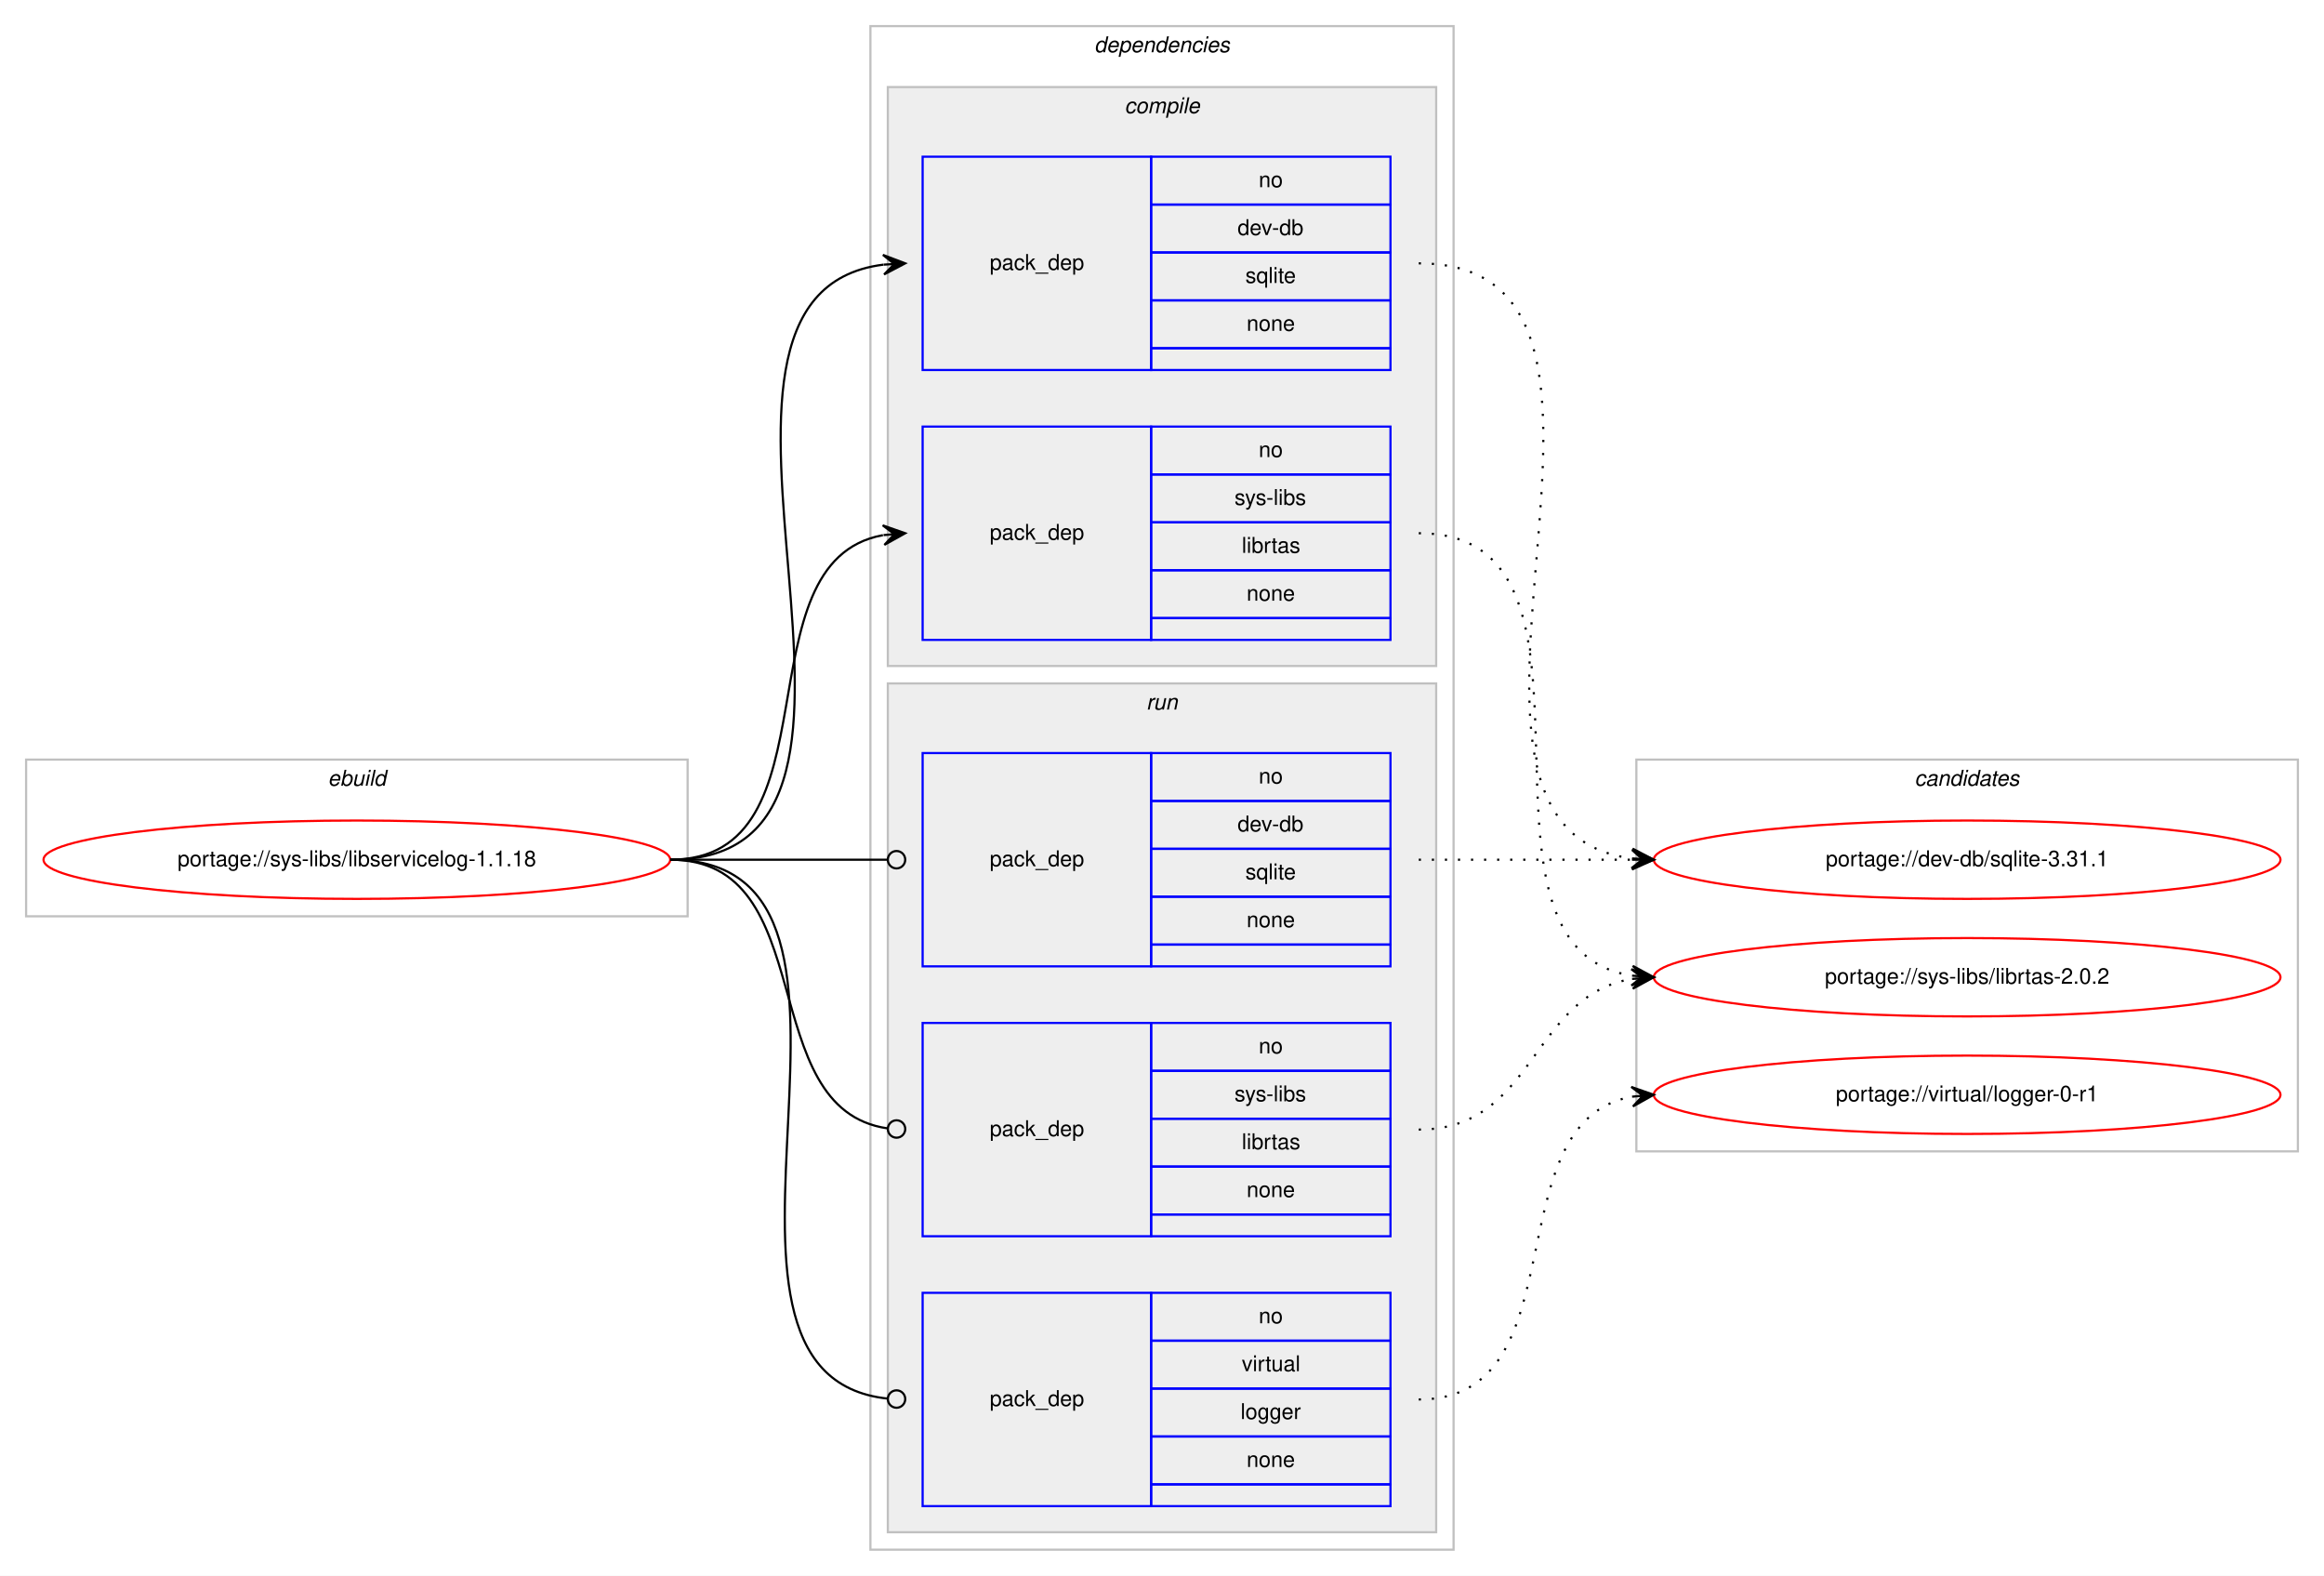
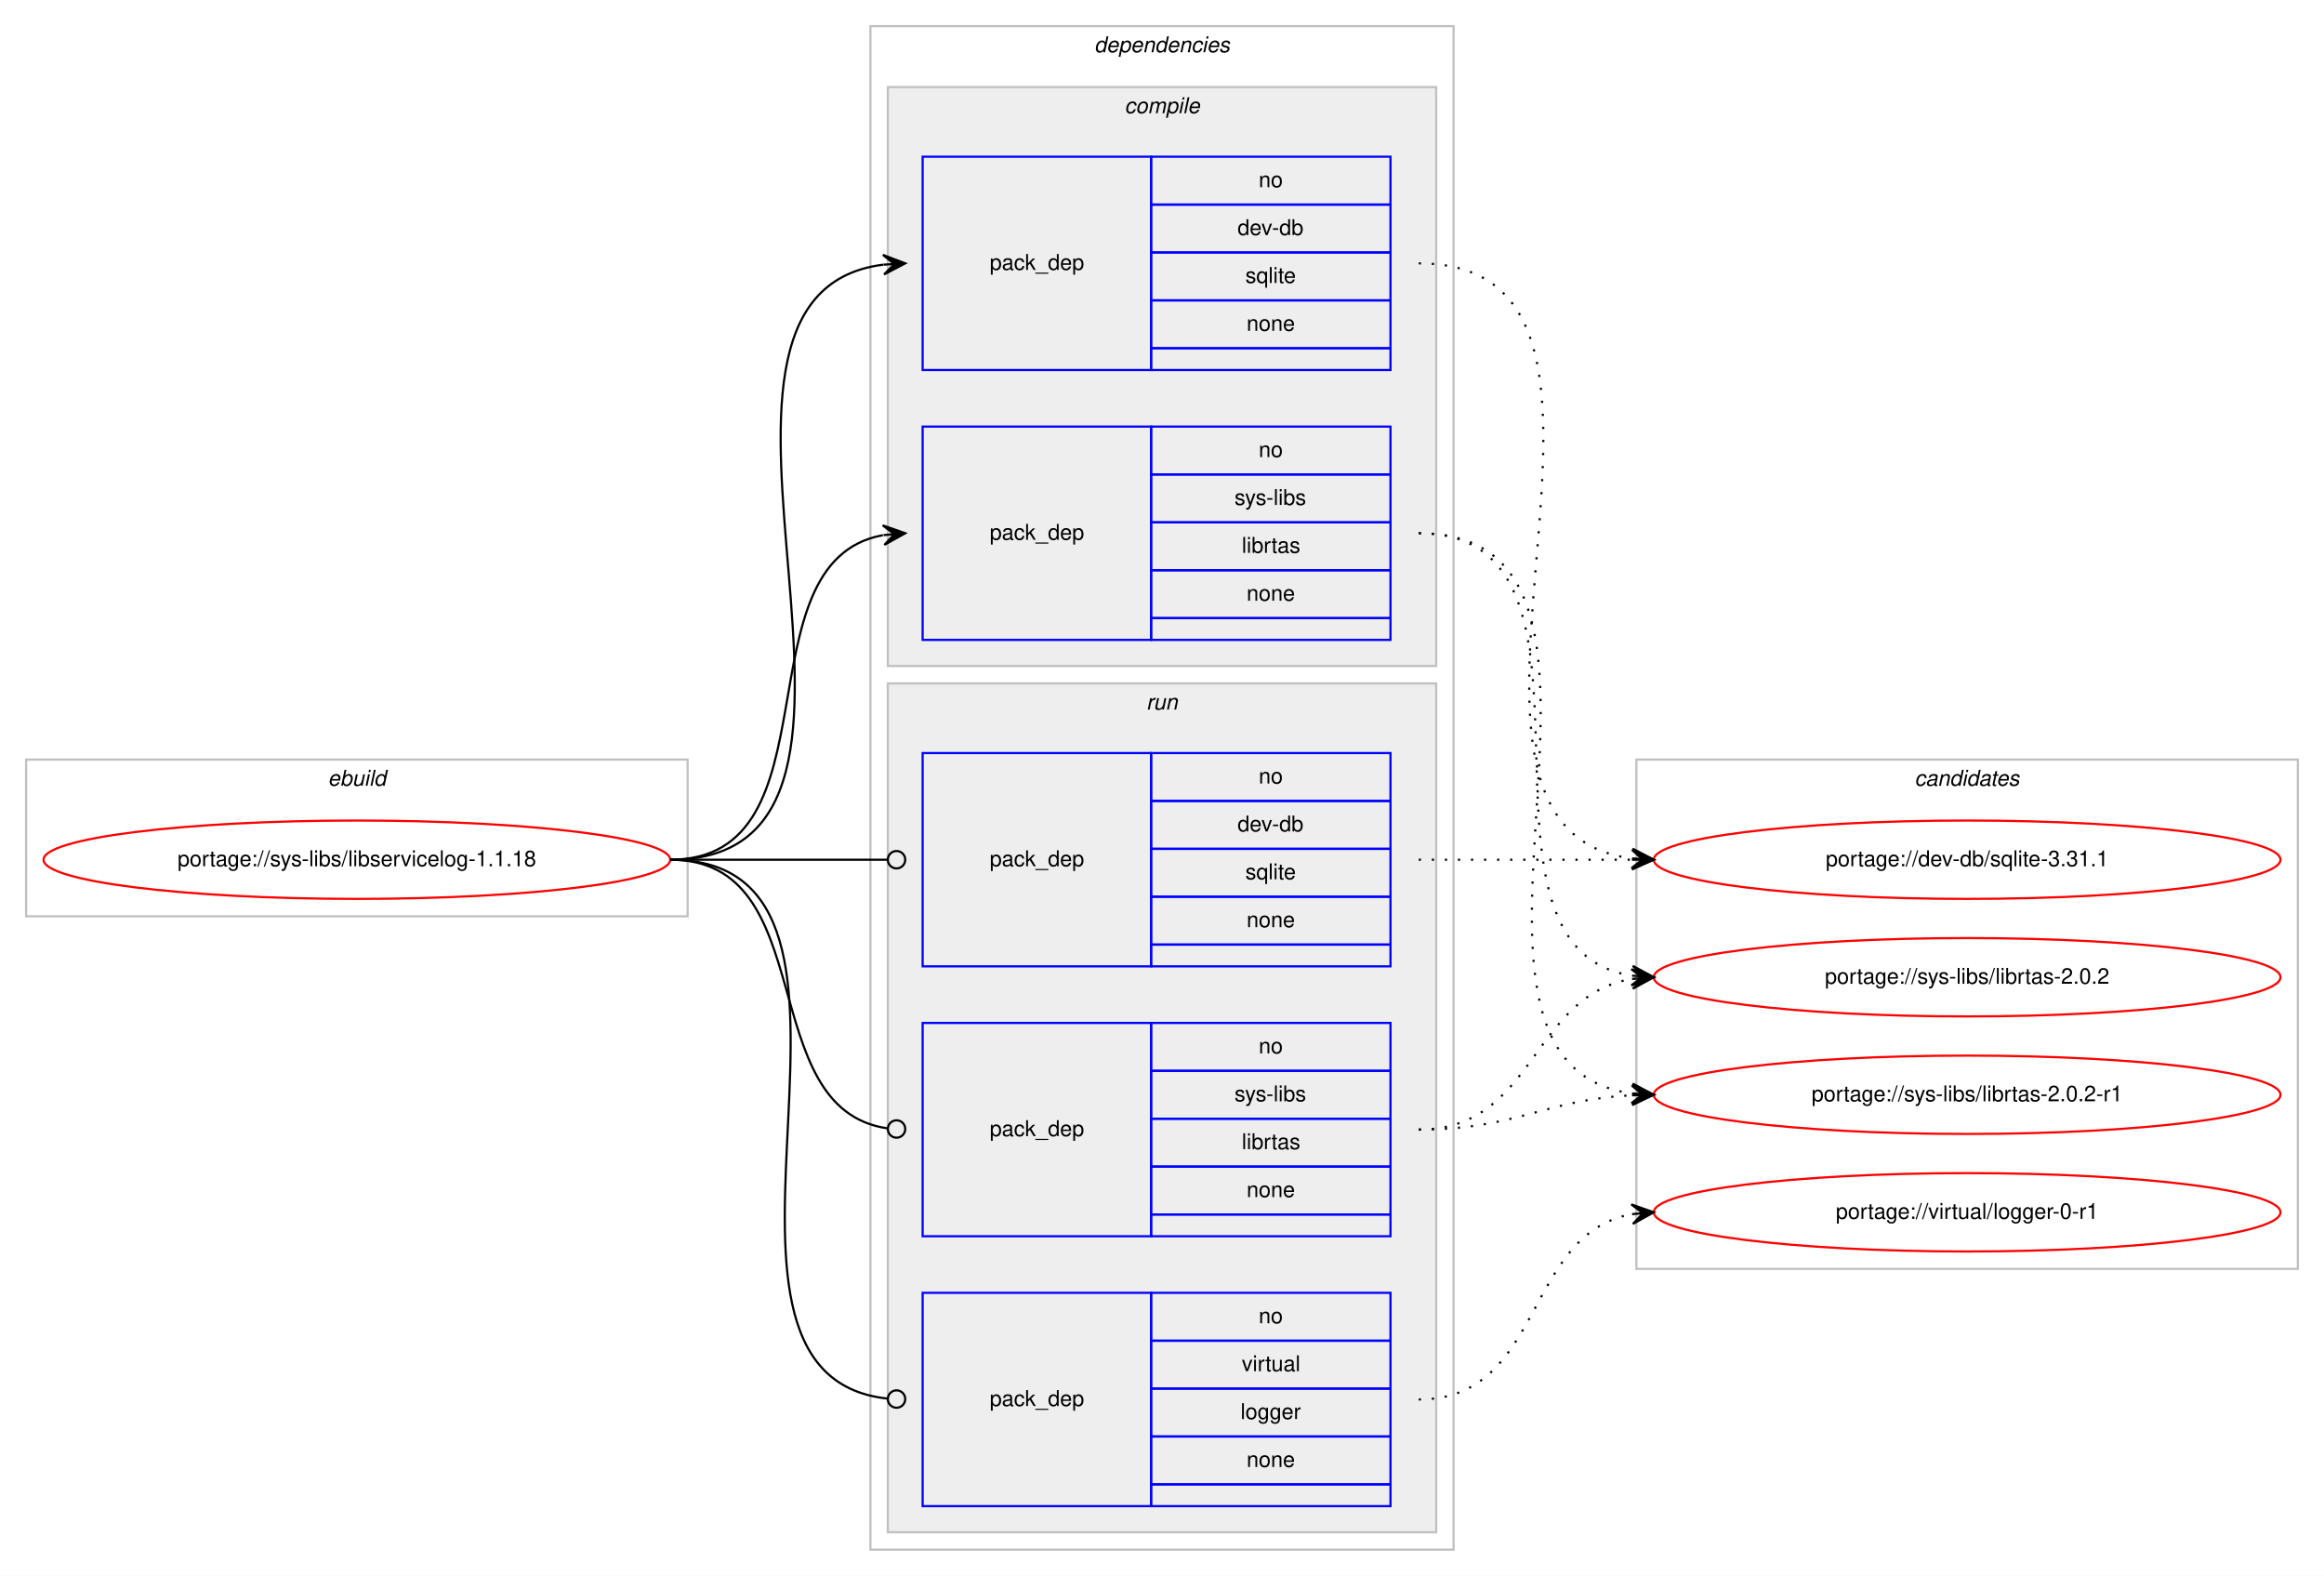
<svg xmlns="http://www.w3.org/2000/svg" xmlns:xlink="http://www.w3.org/1999/xlink" width="1068pt" height="724pt" viewBox="0.00 0.00 1068.00 724.00">
  <g id="graph0" class="graph" transform="scale(1 1) rotate(0) translate(4 720)">
    <polygon fill="#ffffff" stroke="transparent" points="-4,4 -4,-720 1064,-720 1064,4 -4,4" />
    <g id="clust1" class="cluster">
      <polygon fill="none" stroke="#c0c0c0" points="8,-299 8,-371 312,-371 312,-299 8,-299" />
      <text text-anchor="start" x="146.663" y="-359" font-family="Helvetica,sans-Serif" font-style="italic" font-size="10.00" fill="#000000">ebuild</text>
    </g>
    <g id="clust2" class="cluster">
      <polygon fill="none" stroke="#c0c0c0" points="396,-8 396,-708 664,-708 664,-8 396,-8" />
      <text text-anchor="start" x="498.875" y="-696" font-family="Helvetica,sans-Serif" font-style="italic" font-size="10.00" fill="#000000">dependencies</text>
    </g>
    <g id="clust3" class="cluster">
      <polygon fill="#eeeeee" stroke="#c0c0c0" points="404,-414 404,-680 656,-680 656,-414 404,-414" />
      <text text-anchor="start" x="512.778" y="-668" font-family="Helvetica,sans-Serif" font-style="italic" font-size="10.00" fill="#000000">compile</text>
    </g>
    <g id="clust7" class="cluster">
      <polygon fill="#eeeeee" stroke="#c0c0c0" points="404,-16 404,-406 656,-406 656,-16 404,-16" />
      <text text-anchor="start" x="522.777" y="-394" font-family="Helvetica,sans-Serif" font-style="italic" font-size="10.00" fill="#000000">run</text>
    </g>
    <g id="clust11" class="cluster">
-       <polygon fill="none" stroke="#c0c0c0" points="748,-191 748,-371 1052,-371 1052,-191 748,-191" />
+       <polygon fill="none" stroke="#c0c0c0" points="748,-137 748,-371 1052,-371 1052,-137 748,-137" />
      <text text-anchor="start" x="875.824" y="-359" font-family="Helvetica,sans-Serif" font-style="italic" font-size="10.00" fill="#000000">candidates</text>
    </g>
    <g id="node1" class="node">
      <g id="a_node1">
        <a xlink:href="../sys-libs/libservicelog-1.1.18.svg" xlink:title="portage://sys-libs/libservicelog-1.1.18">
          <ellipse fill="none" stroke="#ff0000" cx="160" cy="-325" rx="144" ry="18" />
          <text text-anchor="middle" x="160" y="-322" font-family="Helvetica,sans-Serif" font-size="10.00" fill="#000000">portage://sys-libs/libservicelog-1.1.18</text>
        </a>
      </g>
    </g>
    <g id="node2" class="node">
      <polygon fill="none" stroke="#0000ff" points="420,-550 420,-648 525,-648 525,-550 420,-550" />
      <text text-anchor="start" x="450.823" y="-596" font-family="Helvetica,sans-Serif" font-size="10.00" fill="#000000">pack_dep</text>
      <polygon fill="none" stroke="#0000ff" points="525,-626 525,-648 635,-648 635,-626 525,-626" />
      <text text-anchor="start" x="574.441" y="-634" font-family="Helvetica,sans-Serif" font-size="10.00" fill="#000000">no</text>
      <polygon fill="none" stroke="#0000ff" points="525,-604 525,-626 635,-626 635,-604 525,-604" />
      <text text-anchor="start" x="564.717" y="-612" font-family="Helvetica,sans-Serif" font-size="10.00" fill="#000000">dev-db</text>
      <polygon fill="none" stroke="#0000ff" points="525,-582 525,-604 635,-604 635,-582 525,-582" />
      <text text-anchor="start" x="568.332" y="-590" font-family="Helvetica,sans-Serif" font-size="10.00" fill="#000000">sqlite</text>
      <polygon fill="none" stroke="#0000ff" points="525,-560 525,-582 635,-582 635,-560 525,-560" />
      <text text-anchor="start" x="568.882" y="-568" font-family="Helvetica,sans-Serif" font-size="10.00" fill="#000000">none</text>
      <polygon fill="none" stroke="#0000ff" points="525,-550 525,-560 635,-560 635,-550 525,-550" />
    </g>
    <g id="edge1" class="edge">
      <path fill="none" stroke="#000000" d="M304,-325C431.317,-325 289.301,-584.221 401.889,-598.397" />
      <polygon fill="#000000" stroke="#000000" points="412,-599 401.75,-602.896 407.009,-598.702 402.018,-598.404 402.018,-598.404 402.018,-598.404 407.009,-598.702 402.286,-593.912 412,-599 412,-599" />
    </g>
    <g id="node3" class="node">
      <polygon fill="none" stroke="#0000ff" points="420,-426 420,-524 525,-524 525,-426 420,-426" />
      <text text-anchor="start" x="450.823" y="-472" font-family="Helvetica,sans-Serif" font-size="10.00" fill="#000000">pack_dep</text>
      <polygon fill="none" stroke="#0000ff" points="525,-502 525,-524 635,-524 635,-502 525,-502" />
      <text text-anchor="start" x="574.441" y="-510" font-family="Helvetica,sans-Serif" font-size="10.00" fill="#000000">no</text>
      <polygon fill="none" stroke="#0000ff" points="525,-480 525,-502 635,-502 635,-480 525,-480" />
      <text text-anchor="start" x="563.337" y="-488" font-family="Helvetica,sans-Serif" font-size="10.00" fill="#000000">sys-libs</text>
      <polygon fill="none" stroke="#0000ff" points="525,-458 525,-480 635,-480 635,-458 525,-458" />
      <text text-anchor="start" x="566.668" y="-466" font-family="Helvetica,sans-Serif" font-size="10.00" fill="#000000">librtas</text>
      <polygon fill="none" stroke="#0000ff" points="525,-436 525,-458 635,-458 635,-436 525,-436" />
      <text text-anchor="start" x="568.882" y="-444" font-family="Helvetica,sans-Serif" font-size="10.00" fill="#000000">none</text>
      <polygon fill="none" stroke="#0000ff" points="525,-426 525,-436 635,-436 635,-426 525,-426" />
    </g>
    <g id="edge2" class="edge">
      <path fill="none" stroke="#000000" d="M304,-325C382.459,-325 334.63,-461.826 401.742,-474.119" />
      <polygon fill="#000000" stroke="#000000" points="412,-475 401.652,-478.628 407.018,-474.572 402.037,-474.144 402.037,-474.144 402.037,-474.144 407.018,-474.572 402.422,-469.661 412,-475 412,-475" />
    </g>
    <g id="node4" class="node">
      <polygon fill="none" stroke="#0000ff" points="420,-276 420,-374 525,-374 525,-276 420,-276" />
      <text text-anchor="start" x="450.823" y="-322" font-family="Helvetica,sans-Serif" font-size="10.00" fill="#000000">pack_dep</text>
      <polygon fill="none" stroke="#0000ff" points="525,-352 525,-374 635,-374 635,-352 525,-352" />
      <text text-anchor="start" x="574.441" y="-360" font-family="Helvetica,sans-Serif" font-size="10.00" fill="#000000">no</text>
      <polygon fill="none" stroke="#0000ff" points="525,-330 525,-352 635,-352 635,-330 525,-330" />
      <text text-anchor="start" x="564.717" y="-338" font-family="Helvetica,sans-Serif" font-size="10.00" fill="#000000">dev-db</text>
      <polygon fill="none" stroke="#0000ff" points="525,-308 525,-330 635,-330 635,-308 525,-308" />
      <text text-anchor="start" x="568.332" y="-316" font-family="Helvetica,sans-Serif" font-size="10.00" fill="#000000">sqlite</text>
      <polygon fill="none" stroke="#0000ff" points="525,-286 525,-308 635,-308 635,-286 525,-286" />
      <text text-anchor="start" x="568.882" y="-294" font-family="Helvetica,sans-Serif" font-size="10.00" fill="#000000">none</text>
      <polygon fill="none" stroke="#0000ff" points="525,-276 525,-286 635,-286 635,-276 525,-276" />
    </g>
    <g id="edge3" class="edge">
      <path fill="none" stroke="#000000" d="M304,-325C349.188,-325 362.47,-325 403.919,-325" />
      <ellipse fill="none" stroke="#000000" cx="408" cy="-325" rx="4" ry="4" />
    </g>
    <g id="node5" class="node">
      <polygon fill="none" stroke="#0000ff" points="420,-152 420,-250 525,-250 525,-152 420,-152" />
      <text text-anchor="start" x="450.823" y="-198" font-family="Helvetica,sans-Serif" font-size="10.00" fill="#000000">pack_dep</text>
      <polygon fill="none" stroke="#0000ff" points="525,-228 525,-250 635,-250 635,-228 525,-228" />
      <text text-anchor="start" x="574.441" y="-236" font-family="Helvetica,sans-Serif" font-size="10.00" fill="#000000">no</text>
      <polygon fill="none" stroke="#0000ff" points="525,-206 525,-228 635,-228 635,-206 525,-206" />
      <text text-anchor="start" x="563.337" y="-214" font-family="Helvetica,sans-Serif" font-size="10.00" fill="#000000">sys-libs</text>
      <polygon fill="none" stroke="#0000ff" points="525,-184 525,-206 635,-206 635,-184 525,-184" />
      <text text-anchor="start" x="566.668" y="-192" font-family="Helvetica,sans-Serif" font-size="10.00" fill="#000000">librtas</text>
      <polygon fill="none" stroke="#0000ff" points="525,-162 525,-184 635,-184 635,-162 525,-162" />
      <text text-anchor="start" x="568.882" y="-170" font-family="Helvetica,sans-Serif" font-size="10.00" fill="#000000">none</text>
      <polygon fill="none" stroke="#0000ff" points="525,-152 525,-162 635,-162 635,-152 525,-152" />
    </g>
    <g id="edge4" class="edge">
      <path fill="none" stroke="#000000" d="M304,-325C374.229,-325 341.728,-210.498 403.932,-201.553" />
      <ellipse fill="none" stroke="#000000" cx="408.009" cy="-201.274" rx="4" ry="4" />
    </g>
    <g id="node6" class="node">
      <polygon fill="none" stroke="#0000ff" points="420,-28 420,-126 525,-126 525,-28 420,-28" />
      <text text-anchor="start" x="450.823" y="-74" font-family="Helvetica,sans-Serif" font-size="10.00" fill="#000000">pack_dep</text>
      <polygon fill="none" stroke="#0000ff" points="525,-104 525,-126 635,-126 635,-104 525,-104" />
      <text text-anchor="start" x="574.441" y="-112" font-family="Helvetica,sans-Serif" font-size="10.00" fill="#000000">no</text>
      <polygon fill="none" stroke="#0000ff" points="525,-82 525,-104 635,-104 635,-82 525,-82" />
      <text text-anchor="start" x="566.668" y="-90" font-family="Helvetica,sans-Serif" font-size="10.00" fill="#000000">virtual</text>
      <polygon fill="none" stroke="#0000ff" points="525,-60 525,-82 635,-82 635,-60 525,-60" />
      <text text-anchor="start" x="566.108" y="-68" font-family="Helvetica,sans-Serif" font-size="10.00" fill="#000000">logger</text>
      <polygon fill="none" stroke="#0000ff" points="525,-38 525,-60 635,-60 635,-38 525,-38" />
      <text text-anchor="start" x="568.882" y="-46" font-family="Helvetica,sans-Serif" font-size="10.00" fill="#000000">none</text>
      <polygon fill="none" stroke="#0000ff" points="525,-28 525,-38 635,-38 635,-28 525,-28" />
    </g>
    <g id="edge5" class="edge">
      <path fill="none" stroke="#000000" d="M304,-325C421.403,-325 297.849,-88.489 403.957,-77.402" />
      <ellipse fill="none" stroke="#000000" cx="408.005" cy="-77.2" rx="4" ry="4" />
    </g>
    <g id="node7" class="node">
      <g id="a_node7">
        <a xlink:href="../dev-db/sqlite-3.31.1.svg" xlink:title="portage://dev-db/sqlite-3.31.1">
          <ellipse fill="none" stroke="#ff0000" cx="900" cy="-325" rx="144" ry="18" />
          <text text-anchor="middle" x="900" y="-322" font-family="Helvetica,sans-Serif" font-size="10.00" fill="#000000">portage://dev-db/sqlite-3.31.1</text>
        </a>
      </g>
    </g>
    <g id="edge6" class="edge">
      <path fill="none" stroke="#000000" stroke-dasharray="1,5" d="M648,-599C775.317,-599 633.301,-339.779 745.889,-325.603" />
      <polygon fill="#000000" stroke="#000000" points="756,-325 746.286,-330.088 751.009,-325.298 746.018,-325.596 746.018,-325.596 746.018,-325.596 751.009,-325.298 745.75,-321.104 756,-325 756,-325" />
    </g>
    <g id="node8" class="node">
      <g id="a_node8">
+         <a xlink:href="../sys-libs/librtas-2.0.2-r1.svg" xlink:title="portage://sys-libs/librtas-2.0.2-r1">
+           <ellipse fill="none" stroke="#ff0000" cx="900" cy="-217" rx="144" ry="18" />
+           <text text-anchor="middle" x="900" y="-214" font-family="Helvetica,sans-Serif" font-size="10.00" fill="#000000">portage://sys-libs/librtas-2.0.2-r1</text>
+         </a>
+       </g>
+     </g>
+     <g id="edge7" class="edge">
+       <path fill="none" stroke="#000000" stroke-dasharray="1,5" d="M648,-475C768.666,-475 639.704,-231.896 745.743,-217.651" />
+       <polygon fill="#000000" stroke="#000000" points="756,-217 746.305,-222.125 751.01,-217.317 746.02,-217.634 746.02,-217.634 746.02,-217.634 751.01,-217.317 745.735,-213.143 756,-217 756,-217" />
+     </g>
+     <g id="node9" class="node">
+       <g id="a_node9">
        <a xlink:href="../sys-libs/librtas-2.0.2.svg" xlink:title="portage://sys-libs/librtas-2.0.2">
          <ellipse fill="none" stroke="#ff0000" cx="900" cy="-271" rx="144" ry="18" />
          <text text-anchor="middle" x="900" y="-268" font-family="Helvetica,sans-Serif" font-size="10.00" fill="#000000">portage://sys-libs/librtas-2.0.2</text>
        </a>
      </g>
    </g>
-     <g id="edge7" class="edge">
+     <g id="edge8" class="edge">
      <path fill="none" stroke="#000000" stroke-dasharray="1,5" d="M648,-475C746.982,-475 659.997,-285.092 745.903,-271.739" />
      <polygon fill="#000000" stroke="#000000" points="756,-271 746.355,-276.218 751.013,-271.365 746.027,-271.73 746.027,-271.73 746.027,-271.73 751.013,-271.365 745.698,-267.242 756,-271 756,-271" />
    </g>
-     <g id="edge8" class="edge">
+     <g id="edge9" class="edge">
      <path fill="none" stroke="#000000" stroke-dasharray="1,5" d="M648,-325C692.438,-325 706.02,-325 745.878,-325" />
      <polygon fill="#000000" stroke="#000000" points="756,-325 746,-329.5 751,-325 746,-325 746,-325 746,-325 751,-325 746,-320.5 756,-325 756,-325" />
    </g>
-     <g id="edge9" class="edge">
+     <g id="edge10" class="edge">
+       <path fill="none" stroke="#000000" stroke-dasharray="1,5" d="M648,-201C692.923,-201 705.643,-214.713 745.786,-216.749" />
+       <polygon fill="#000000" stroke="#000000" points="756,-217 745.892,-221.253 751.001,-216.877 746.003,-216.754 746.003,-216.754 746.003,-216.754 751.001,-216.877 746.114,-212.255 756,-217 756,-217" />
+     </g>
+     <g id="edge11" class="edge">
      <path fill="none" stroke="#000000" stroke-dasharray="1,5" d="M648,-201C701.625,-201 699.351,-262.523 745.989,-270.214" />
      <polygon fill="#000000" stroke="#000000" points="756,-271 745.678,-274.703 751.015,-270.608 746.031,-270.217 746.031,-270.217 746.031,-270.217 751.015,-270.608 746.383,-265.731 756,-271 756,-271" />
    </g>
-     <g id="node9" class="node">
-       <g id="a_node9">
+     <g id="node10" class="node">
+       <g id="a_node10">
        <a xlink:href="../virtual/logger-0-r1.svg" xlink:title="portage://virtual/logger-0-r1">
-           <ellipse fill="none" stroke="#ff0000" cx="900" cy="-217" rx="144" ry="18" />
-           <text text-anchor="middle" x="900" y="-214" font-family="Helvetica,sans-Serif" font-size="10.00" fill="#000000">portage://virtual/logger-0-r1</text>
+           <ellipse fill="none" stroke="#ff0000" cx="900" cy="-163" rx="144" ry="18" />
+           <text text-anchor="middle" x="900" y="-160" font-family="Helvetica,sans-Serif" font-size="10.00" fill="#000000">portage://virtual/logger-0-r1</text>
        </a>
      </g>
    </g>
-     <g id="edge10" class="edge">
-       <path fill="none" stroke="#000000" stroke-dasharray="1,5" d="M648,-77C722.901,-77 681.744,-204.183 745.765,-216.106" />
-       <polygon fill="#000000" stroke="#000000" points="756,-217 745.646,-220.613 751.019,-216.565 746.038,-216.13 746.038,-216.13 746.038,-216.13 751.019,-216.565 746.429,-211.647 756,-217 756,-217" />
+     <g id="edge12" class="edge">
+       <path fill="none" stroke="#000000" stroke-dasharray="1,5" d="M648,-77C705.764,-77 696.105,-153.217 745.967,-162.149" />
+       <polygon fill="#000000" stroke="#000000" points="756,-163 745.655,-166.638 751.018,-162.577 746.036,-162.155 746.036,-162.155 746.036,-162.155 751.018,-162.577 746.416,-157.671 756,-163 756,-163" />
    </g>
  </g>
</svg>
